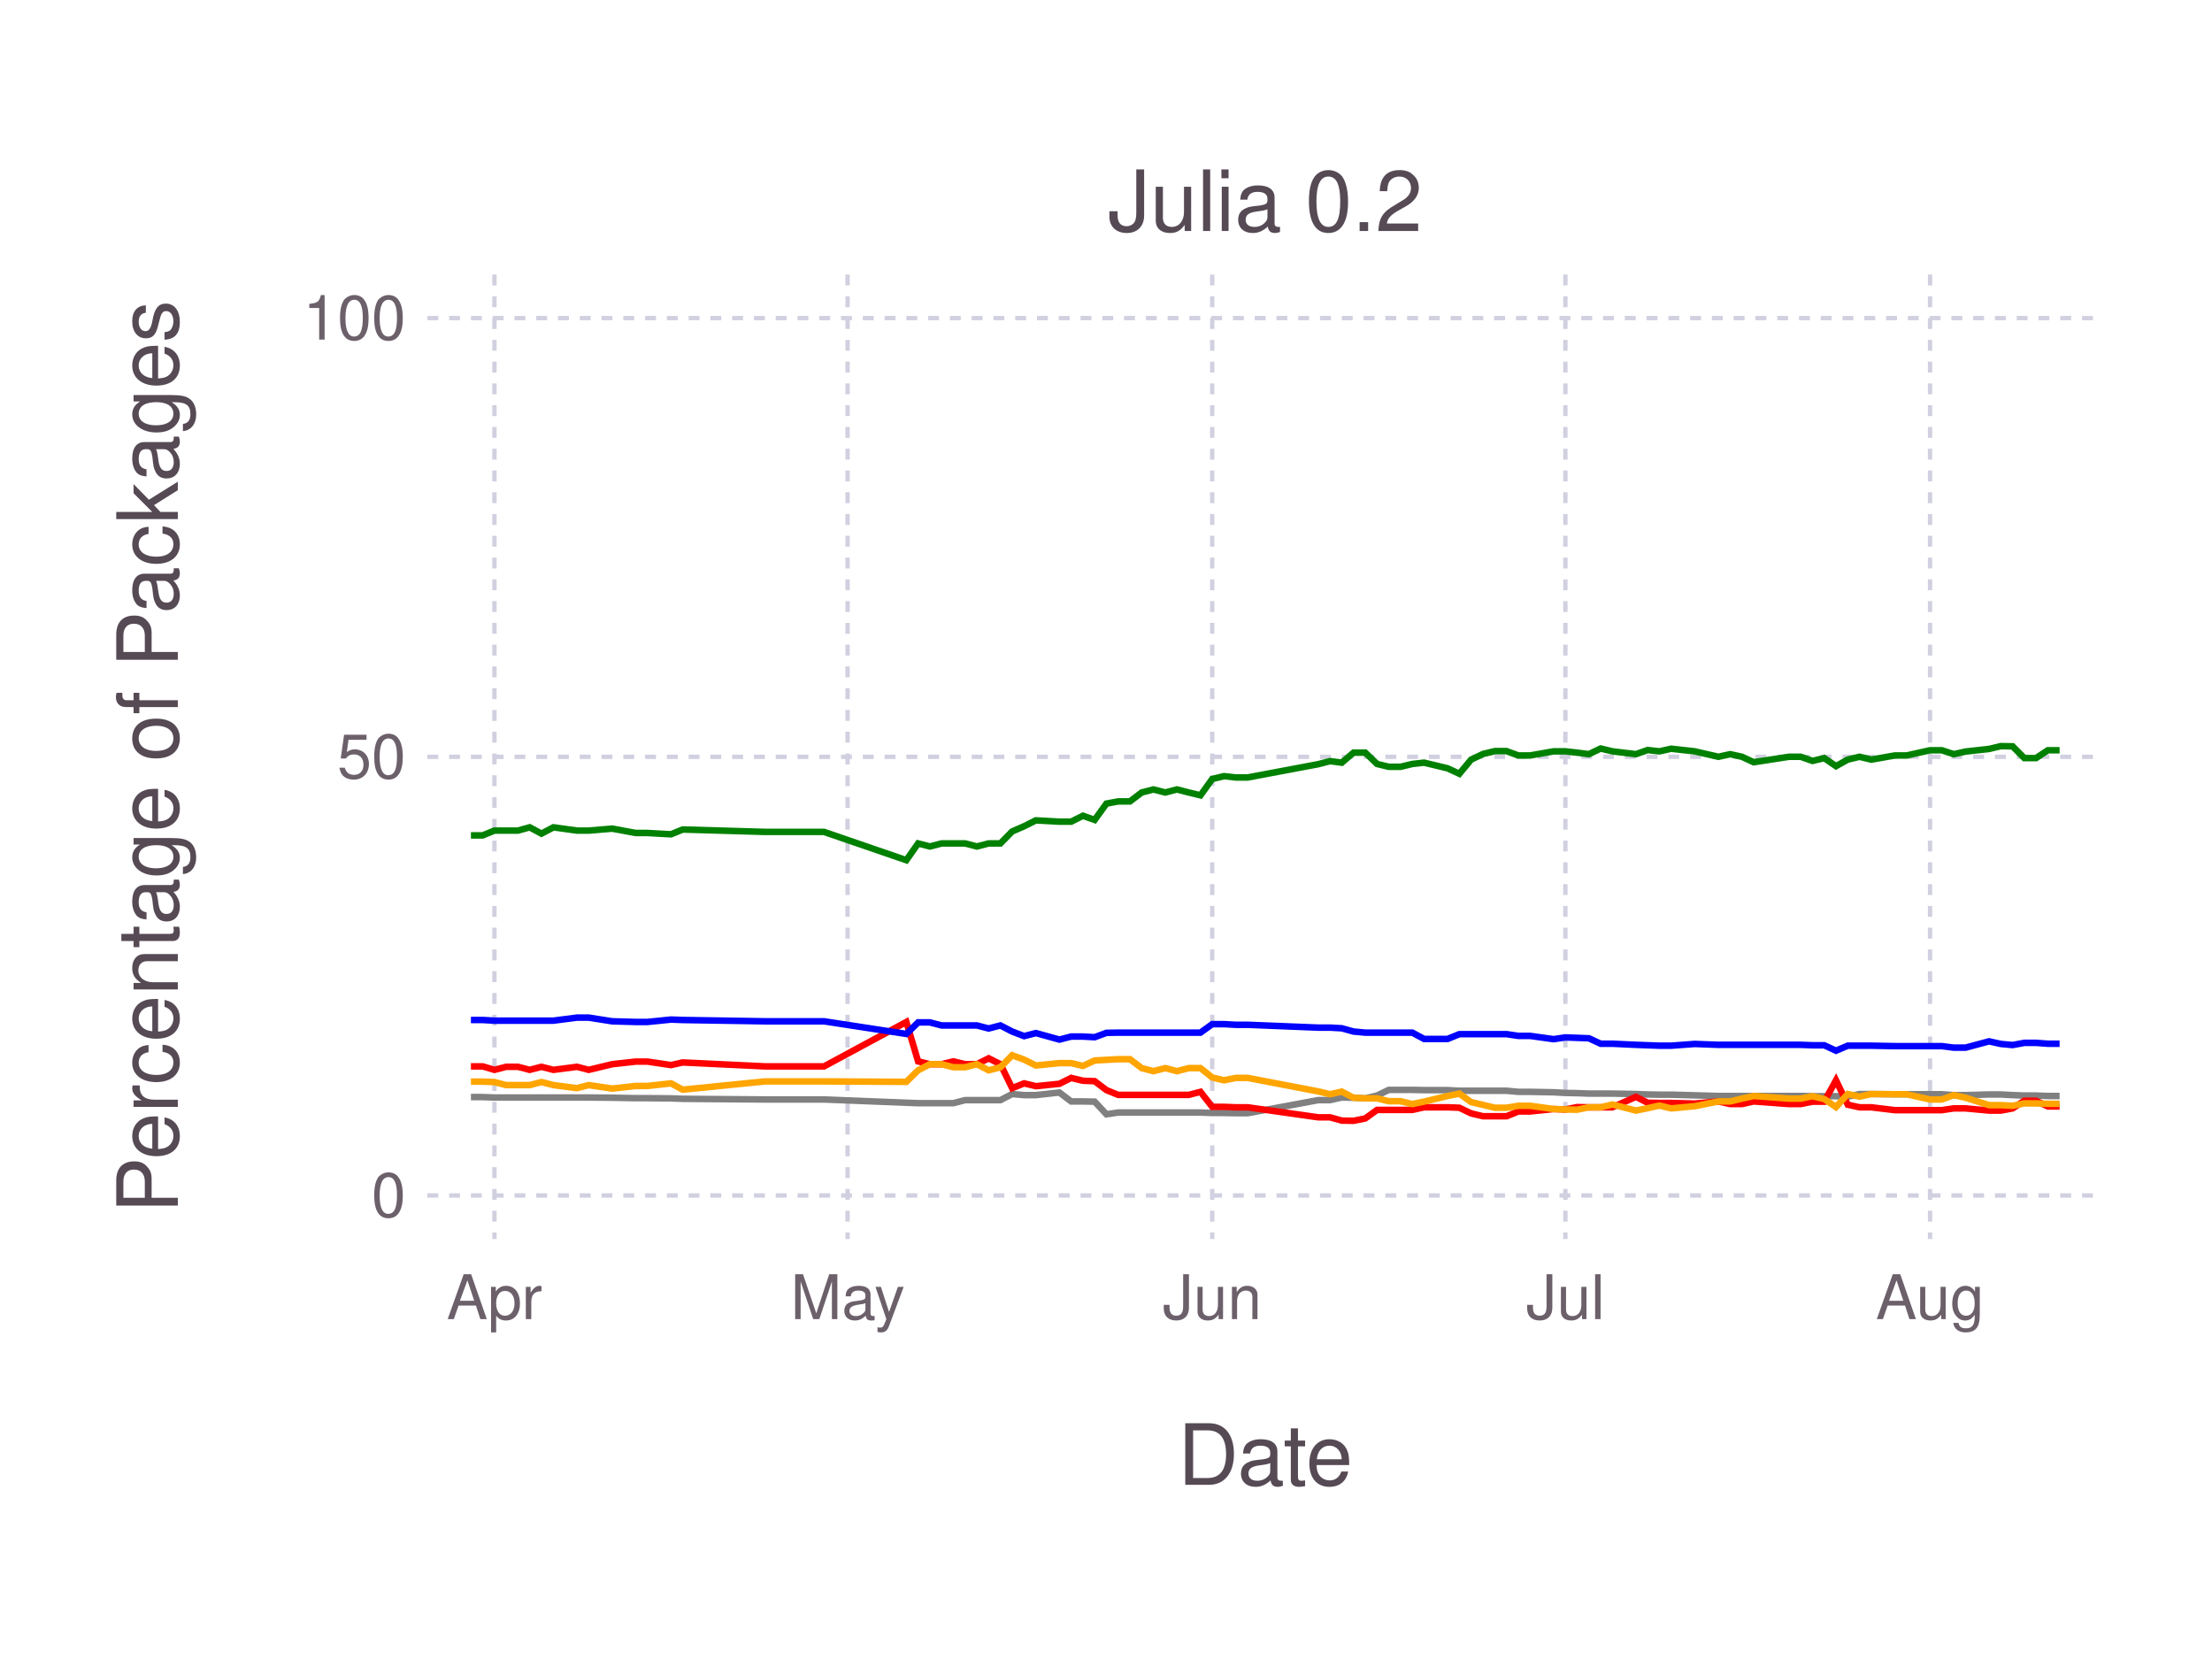
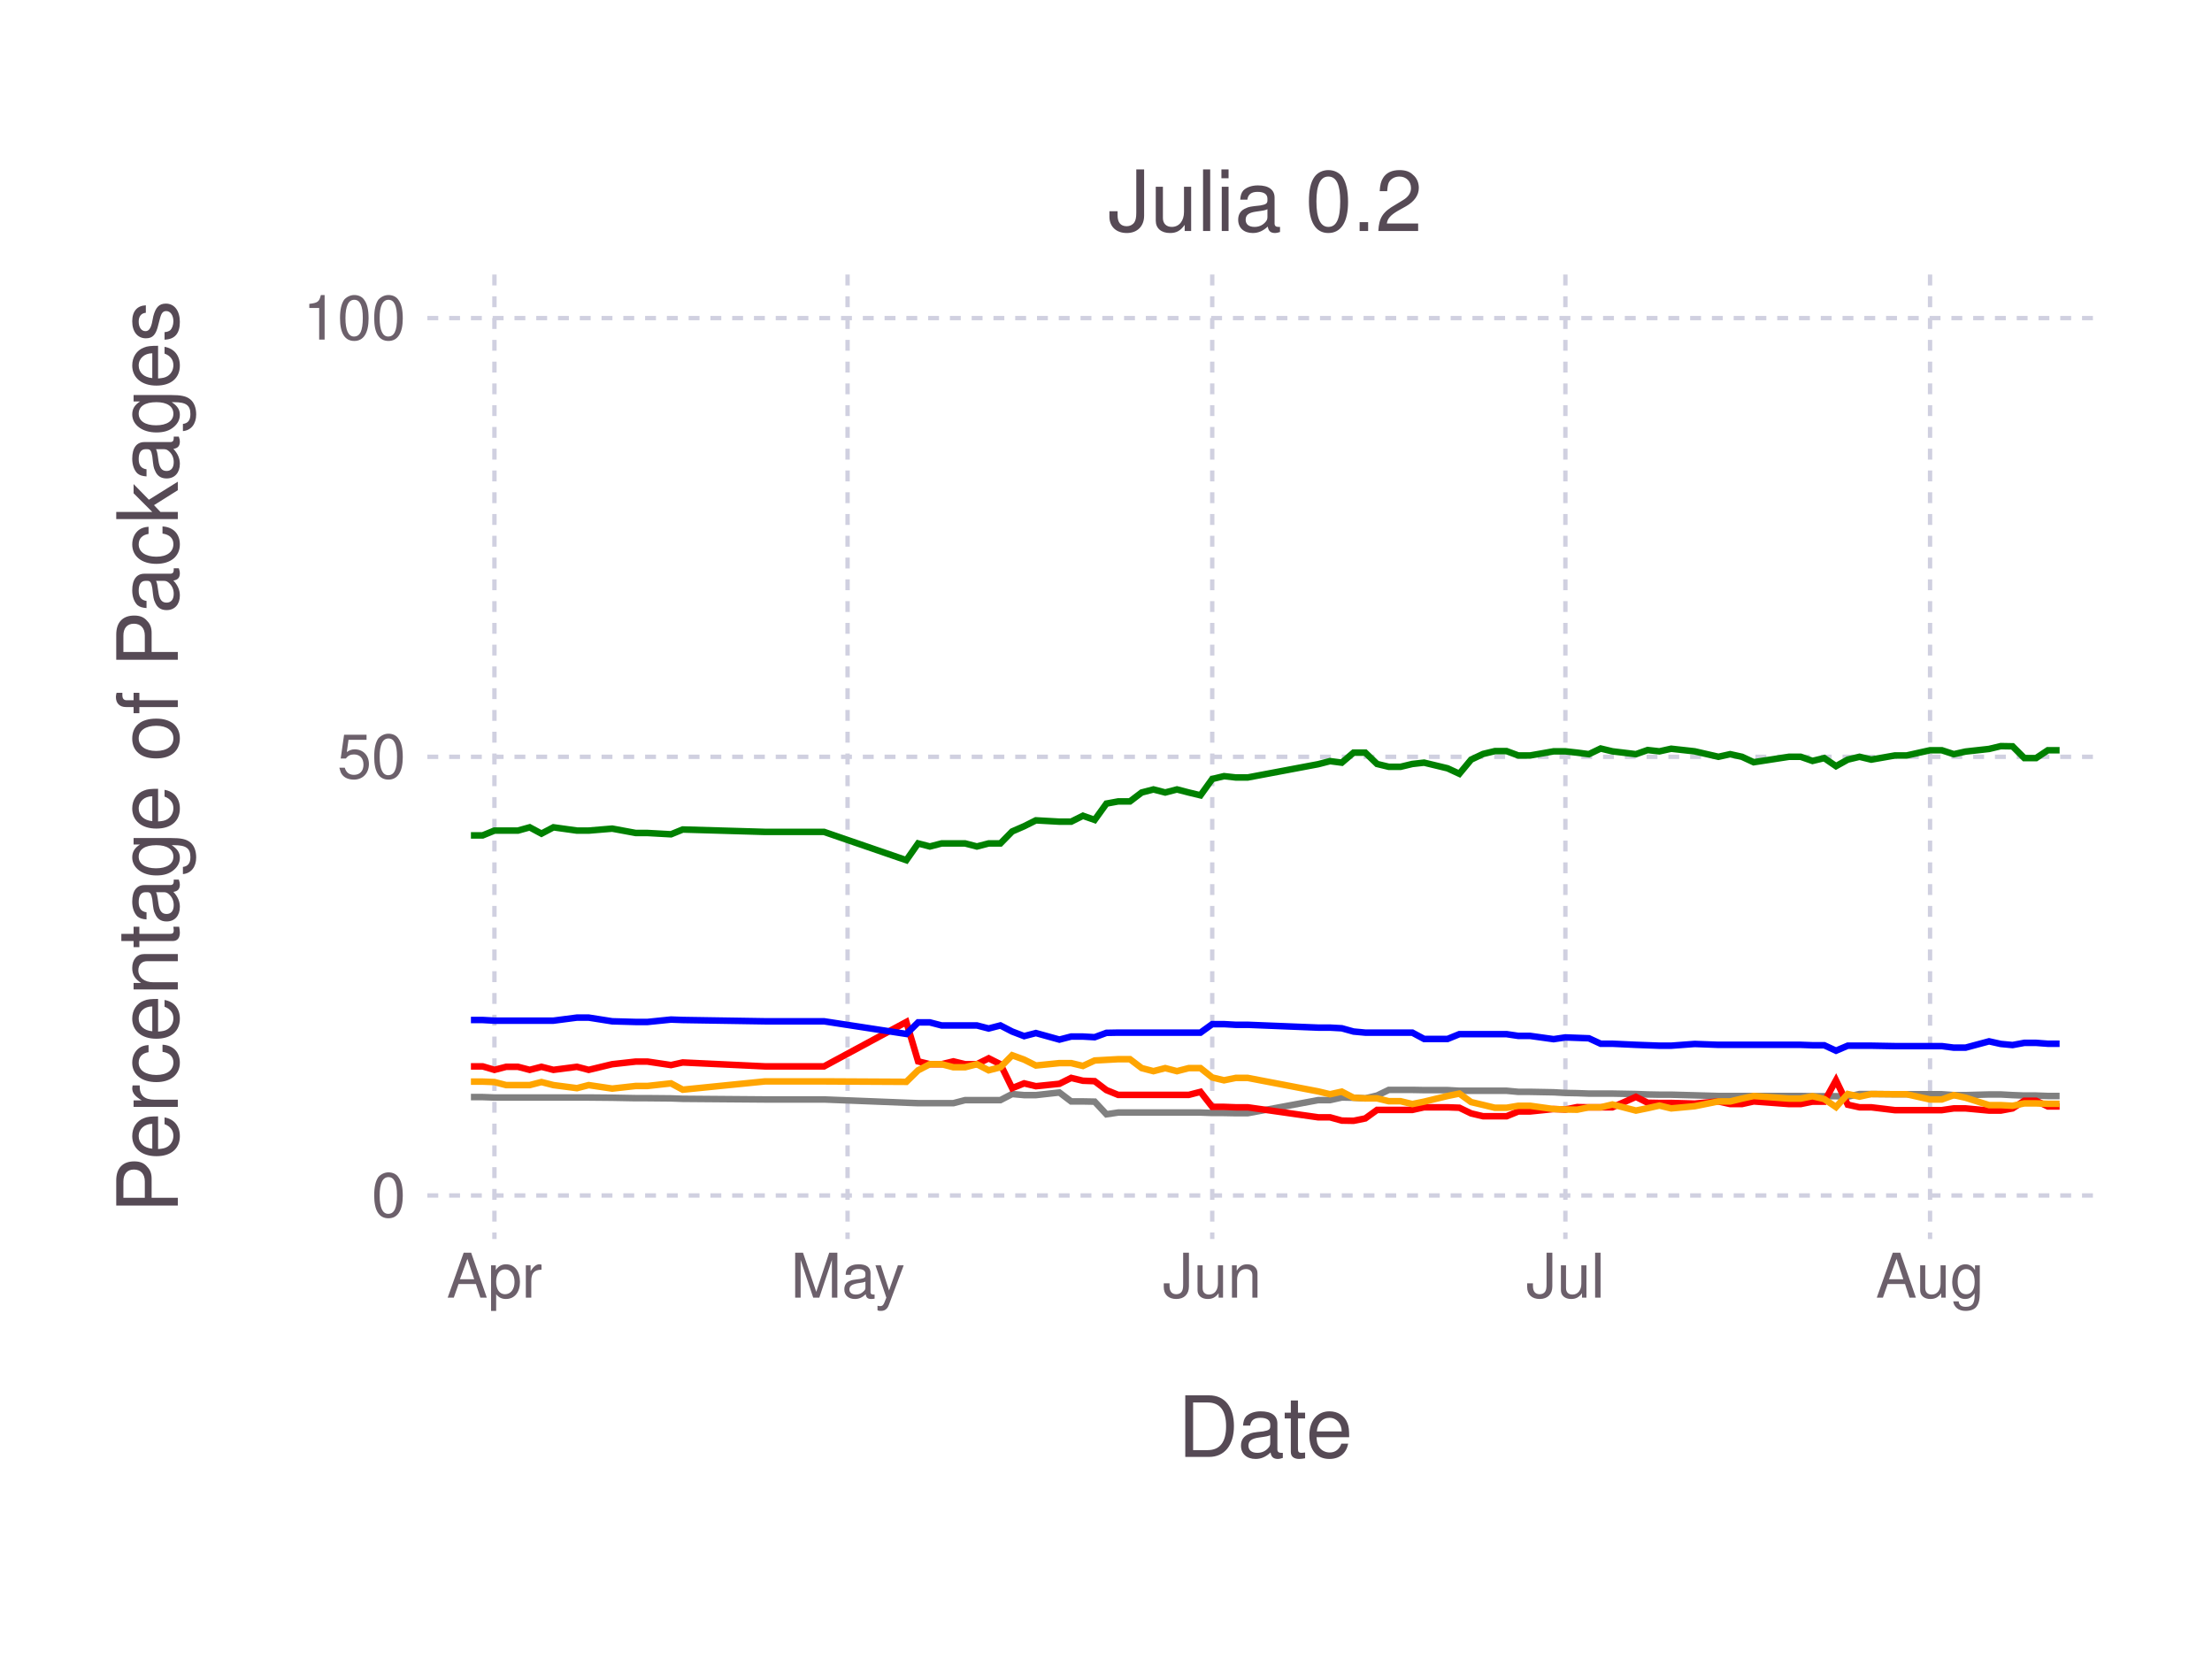
<svg xmlns="http://www.w3.org/2000/svg" version="1.2" width="101.6mm" height="76.2mm" viewBox="0 0 101.6 76.2" stroke="none" fill="#000000" stroke-width="0.3" font-size="3.88">
-   <g class="plotroot xscalable yscalable" id="fig-421a099565064b24893c4a2d0ab5b0bb-element-1">
-     <g font-size="3.88" font-family="'PT Sans','Helvetica Neue','Helvetica',sans-serif" fill="#564A55" stroke="#000000" stroke-opacity="0.000" id="fig-421a099565064b24893c4a2d0ab5b0bb-element-2">
-       <text x="58.12" y="68.2" text-anchor="middle">Date</text>
+   <g class="plotroot xscalable yscalable" id="fig-24a8a06a96e843148480b78f39788fe4-element-1">
+     <g font-size="3.88" font-family="'PT Sans','Helvetica Neue','Helvetica',sans-serif" fill="#564A55" stroke="#000000" stroke-opacity="0.000" id="fig-24a8a06a96e843148480b78f39788fe4-element-2">
+       <text x="58.12" y="64.59" text-anchor="middle" dy="0.6em">Date</text>
    </g>
-     <g class="guide xlabels" font-size="2.82" font-family="'PT Sans Caption','Helvetica Neue','Helvetica',sans-serif" fill="#6C606B" id="fig-421a099565064b24893c4a2d0ab5b0bb-element-3">
-       <text x="22.71" y="60.59" text-anchor="middle">Apr</text>
-       <text x="38.93" y="60.59" text-anchor="middle">May</text>
-       <text x="55.68" y="60.59" text-anchor="middle">Jun</text>
-       <text x="71.9" y="60.59" text-anchor="middle">Jul</text>
-       <text x="88.65" y="60.59" text-anchor="middle">Aug</text>
+     <g class="guide xlabels" font-size="2.82" font-family="'PT Sans Caption','Helvetica Neue','Helvetica',sans-serif" fill="#6C606B" id="fig-24a8a06a96e843148480b78f39788fe4-element-3">
+       <text x="22.71" y="57.91" text-anchor="middle" dy="0.6em">Apr</text>
+       <text x="38.93" y="57.91" text-anchor="middle" dy="0.6em">May</text>
+       <text x="55.68" y="57.91" text-anchor="middle" dy="0.6em">Jun</text>
+       <text x="71.9" y="57.91" text-anchor="middle" dy="0.6em">Jul</text>
+       <text x="88.65" y="57.91" text-anchor="middle" dy="0.6em">Aug</text>
    </g>
-     <g clip-path="url(#fig-421a099565064b24893c4a2d0ab5b0bb-element-5)" id="fig-421a099565064b24893c4a2d0ab5b0bb-element-4">
-       <g pointer-events="visible" opacity="1" fill="#000000" fill-opacity="0.000" stroke="#000000" stroke-opacity="0.000" class="guide background" id="fig-421a099565064b24893c4a2d0ab5b0bb-element-6">
+     <g clip-path="url(#fig-24a8a06a96e843148480b78f39788fe4-element-5)" id="fig-24a8a06a96e843148480b78f39788fe4-element-4">
+       <g pointer-events="visible" opacity="1" fill="#000000" fill-opacity="0.000" stroke="#000000" stroke-opacity="0.000" class="guide background" id="fig-24a8a06a96e843148480b78f39788fe4-element-6">
        <rect x="19.63" y="12.61" width="76.97" height="44.3" />
      </g>
-       <g class="guide ygridlines xfixed" stroke-dasharray="0.5,0.5" stroke-width="0.2" stroke="#D0D0E0" id="fig-421a099565064b24893c4a2d0ab5b0bb-element-7">
+       <g class="guide ygridlines xfixed" stroke-dasharray="0.5,0.5" stroke-width="0.2" stroke="#D0D0E0" id="fig-24a8a06a96e843148480b78f39788fe4-element-7">
        <path fill="none" d="M19.63,54.91 L 96.6 54.91" />
        <path fill="none" d="M19.63,34.76 L 96.6 34.76" />
        <path fill="none" d="M19.63,14.61 L 96.6 14.61" />
      </g>
-       <g class="guide xgridlines yfixed" stroke-dasharray="0.5,0.5" stroke-width="0.2" stroke="#D0D0E0" id="fig-421a099565064b24893c4a2d0ab5b0bb-element-8">
+       <g class="guide xgridlines yfixed" stroke-dasharray="0.5,0.5" stroke-width="0.2" stroke="#D0D0E0" id="fig-24a8a06a96e843148480b78f39788fe4-element-8">
        <path fill="none" d="M22.71,12.61 L 22.71 56.91" />
        <path fill="none" d="M38.93,12.61 L 38.93 56.91" />
        <path fill="none" d="M55.68,12.61 L 55.68 56.91" />
        <path fill="none" d="M71.9,12.61 L 71.9 56.91" />
        <path fill="none" d="M88.65,12.61 L 88.65 56.91" />
      </g>
-       <g class="plotpanel" id="fig-421a099565064b24893c4a2d0ab5b0bb-element-9">
-         <g stroke-width="0.3" fill="#000000" fill-opacity="0.000" id="fig-421a099565064b24893c4a2d0ab5b0bb-element-10">
+       <g class="plotpanel" id="fig-24a8a06a96e843148480b78f39788fe4-element-9">
+         <g stroke-width="0.3" fill="#000000" fill-opacity="0.000" id="fig-24a8a06a96e843148480b78f39788fe4-element-10">
      </g>
-         <g stroke-width="0.3" fill="#000000" fill-opacity="0.000" id="fig-421a099565064b24893c4a2d0ab5b0bb-element-11">
+         <g stroke-width="0.3" fill="#000000" fill-opacity="0.000" id="fig-24a8a06a96e843148480b78f39788fe4-element-11">
      </g>
-         <g stroke-width="0.3" fill="#000000" fill-opacity="0.000" id="fig-421a099565064b24893c4a2d0ab5b0bb-element-12">
+         <g stroke-width="0.3" fill="#000000" fill-opacity="0.000" id="fig-24a8a06a96e843148480b78f39788fe4-element-12">
      </g>
-         <g stroke-width="0.3" fill="#000000" fill-opacity="0.000" id="fig-421a099565064b24893c4a2d0ab5b0bb-element-13">
+         <g stroke-width="0.3" fill="#000000" fill-opacity="0.000" id="fig-24a8a06a96e843148480b78f39788fe4-element-13">
      </g>
-         <g stroke-width="0.3" fill="#000000" fill-opacity="0.000" class="geometry color_Package_was_untestable." stroke="#808080" id="fig-421a099565064b24893c4a2d0ab5b0bb-element-14">
+         <g stroke-width="0.3" fill="#000000" fill-opacity="0.000" class="geometry color_Package_was_untestable." stroke="#808080" id="fig-24a8a06a96e843148480b78f39788fe4-element-14">
          <path fill="none" d="M21.63,50.39 L 22.17 50.39 22.71 50.41 23.25 50.41 23.79 50.41 24.33 50.41 24.87 50.41 25.42 50.41 26.5 50.41 27.04 50.41 28.12 50.42 29.2 50.44 29.74 50.44 30.82 50.45 31.36 50.47 35.14 50.5 36.77 50.5 37.85 50.5 41.63 50.65 42.17 50.67 42.71 50.67 43.25 50.67 43.79 50.67 44.33 50.53 44.87 50.53 45.41 50.53 45.95 50.53 46.49 50.25 47.04 50.3 47.58 50.3 48.66 50.18 49.2 50.59 49.74 50.59 50.28 50.6 50.82 51.18 51.36 51.1 51.9 51.1 52.44 51.1 52.98 51.1 53.52 51.1 54.06 51.1 54.6 51.1 55.14 51.1 55.68 51.12 56.22 51.12 56.76 51.13 57.31 51.13 60.55 50.53 61.09 50.53 61.63 50.41 62.17 50.42 62.71 50.45 63.25 50.32 63.79 50.06 64.33 50.06 64.87 50.06 65.41 50.07 66.49 50.07 67.03 50.1 67.57 50.1 68.12 50.1 68.66 50.1 69.2 50.1 69.74 50.15 70.28 50.15 71.36 50.17 71.9 50.2 72.44 50.21 72.98 50.23 73.52 50.23 74.06 50.23 75.14 50.25 75.68 50.27 76.22 50.28 76.76 50.28 77.84 50.31 78.93 50.34 79.47 50.34 80.01 50.34 80.55 50.34 82.17 50.34 82.71 50.34 83.25 50.35 83.79 50.35 84.33 50.35 84.87 50.37 85.41 50.25 85.95 50.25 87.03 50.26 87.57 50.26 88.65 50.26 89.19 50.26 89.74 50.3 90.28 50.3 91.36 50.27 91.9 50.27 92.44 50.3 92.98 50.32 93.52 50.32 94.06 50.34 94.6 50.34" />
        </g>
-         <g stroke-width="0.3" fill="#000000" fill-opacity="0.000" class="geometry color_Package_doesn't_load." stroke="#FF0000" id="fig-421a099565064b24893c4a2d0ab5b0bb-element-15">
+         <g stroke-width="0.3" fill="#000000" fill-opacity="0.000" class="geometry color_Package_doesn't_load." stroke="#FF0000" id="fig-24a8a06a96e843148480b78f39788fe4-element-15">
          <path fill="none" d="M21.63,48.98 L 22.17 48.98 22.71 49.14 23.25 49 23.79 49 24.33 49.14 24.87 49 25.42 49.14 26.5 49 27.04 49.14 28.12 48.88 29.2 48.76 29.74 48.76 30.82 48.92 31.36 48.8 35.14 48.98 36.77 48.98 37.85 48.98 41.63 46.94 42.17 48.75 42.71 48.88 43.25 48.88 43.79 48.75 44.33 48.88 44.87 48.88 45.41 48.61 45.95 48.88 46.49 49.98 47.04 49.76 47.58 49.89 48.66 49.78 49.2 49.51 49.74 49.64 50.28 49.66 50.82 50.07 51.36 50.29 51.9 50.29 52.44 50.29 52.98 50.29 53.52 50.29 54.06 50.29 54.6 50.29 55.14 50.15 55.68 50.84 56.22 50.84 56.76 50.86 57.31 50.86 60.55 51.32 61.09 51.32 61.63 51.47 62.17 51.48 62.71 51.37 63.25 50.98 63.79 50.98 64.33 50.98 64.87 50.98 65.41 50.86 66.49 50.86 67.03 50.88 67.57 51.14 68.12 51.27 68.66 51.27 69.2 51.27 69.74 51.05 70.28 51.05 71.36 50.94 71.9 50.96 72.44 50.85 72.98 50.86 73.52 50.86 74.06 50.86 75.14 50.38 75.68 50.65 76.22 50.66 76.76 50.66 77.84 50.69 78.93 50.59 79.47 50.71 80.01 50.71 80.55 50.59 82.17 50.71 82.71 50.71 83.25 50.6 83.79 50.6 84.33 49.62 84.87 50.74 85.41 50.86 85.95 50.86 87.03 50.99 87.57 50.99 88.65 50.99 89.19 50.99 89.74 50.91 90.28 50.91 91.36 51.01 91.9 51.01 92.44 50.91 92.98 50.56 93.52 50.56 94.06 50.82 94.6 50.82" />
        </g>
-         <g stroke-width="0.3" fill="#000000" fill-opacity="0.000" class="geometry color_No_tests,_but_package_loads." stroke="#0000FF" id="fig-421a099565064b24893c4a2d0ab5b0bb-element-16">
+         <g stroke-width="0.3" fill="#000000" fill-opacity="0.000" class="geometry color_No_tests,_but_package_loads." stroke="#0000FF" id="fig-24a8a06a96e843148480b78f39788fe4-element-16">
          <path fill="none" d="M21.63,46.85 L 22.17 46.85 22.71 46.88 23.25 46.88 23.79 46.88 24.33 46.88 24.87 46.88 25.42 46.88 26.5 46.74 27.04 46.74 28.12 46.91 29.2 46.94 29.74 46.94 30.82 46.83 31.36 46.85 35.14 46.91 36.77 46.91 37.85 46.91 41.63 47.49 42.17 46.96 42.71 46.96 43.25 47.1 43.79 47.1 44.33 47.1 44.87 47.1 45.41 47.24 45.95 47.1 46.49 47.38 47.04 47.59 47.58 47.45 48.66 47.75 49.2 47.61 49.74 47.61 50.28 47.64 50.82 47.44 51.36 47.43 51.9 47.43 52.44 47.43 52.98 47.43 53.52 47.43 54.06 47.43 54.6 47.43 55.14 47.43 55.68 47.04 56.22 47.04 56.76 47.07 57.31 47.07 60.55 47.2 61.09 47.2 61.63 47.23 62.17 47.38 62.71 47.43 63.25 47.43 63.79 47.43 64.33 47.43 64.87 47.43 65.41 47.72 66.49 47.72 67.03 47.5 67.57 47.5 68.12 47.5 68.66 47.5 69.2 47.5 69.74 47.58 70.28 47.58 71.36 47.73 71.9 47.65 72.44 47.67 72.98 47.69 73.52 47.94 74.06 47.94 75.14 47.99 75.68 48.01 76.22 48.03 76.76 48.03 77.84 47.95 78.93 47.99 79.47 47.99 80.01 47.99 80.55 47.99 82.17 47.99 82.71 47.99 83.25 48.01 83.79 48.01 84.33 48.26 84.87 48.03 85.41 48.03 85.95 48.03 87.03 48.05 87.57 48.05 88.65 48.05 89.19 48.05 89.74 48.12 90.28 48.12 91.36 47.83 91.9 47.95 92.44 48 92.98 47.9 93.52 47.9 94.06 47.94 94.6 47.94" />
        </g>
-         <g stroke-width="0.3" fill="#000000" fill-opacity="0.000" class="geometry color_Tests_fail,_but_package_loads." stroke="#FFA500" id="fig-421a099565064b24893c4a2d0ab5b0bb-element-17">
+         <g stroke-width="0.3" fill="#000000" fill-opacity="0.000" class="geometry color_Tests_fail,_but_package_loads." stroke="#FFA500" id="fig-24a8a06a96e843148480b78f39788fe4-element-17">
          <path fill="none" d="M21.63,49.68 L 22.17 49.68 22.71 49.7 23.25 49.84 23.79 49.84 24.33 49.84 24.87 49.7 25.42 49.84 26.5 49.98 27.04 49.84 28.12 50 29.2 49.88 29.74 49.88 30.82 49.76 31.36 50.05 35.14 49.67 36.77 49.67 37.85 49.67 41.63 49.69 42.17 49.16 42.71 48.88 43.25 48.88 43.79 49.02 44.33 49.02 44.87 48.88 45.41 49.16 45.95 49.02 46.49 48.47 47.04 48.67 47.58 48.94 48.66 48.83 49.2 48.83 49.74 48.96 50.28 48.71 50.82 48.68 51.36 48.65 51.9 48.65 52.44 49.06 52.98 49.2 53.52 49.06 54.06 49.2 54.6 49.06 55.14 49.06 55.68 49.49 56.22 49.62 56.76 49.51 57.31 49.51 60.55 50.13 61.09 50.26 61.63 50.14 62.17 50.42 62.71 50.45 63.25 50.45 63.79 50.58 64.33 50.58 64.87 50.71 65.41 50.6 66.49 50.34 67.03 50.23 67.57 50.62 68.12 50.75 68.66 50.88 69.2 50.88 69.74 50.79 70.28 50.79 71.36 50.94 71.9 50.96 72.44 50.97 72.98 50.86 73.52 50.86 74.06 50.73 75.14 51.01 75.68 50.9 76.22 50.78 76.76 50.91 77.84 50.81 78.93 50.59 79.47 50.59 80.01 50.46 80.55 50.34 82.17 50.46 82.71 50.46 83.25 50.35 83.79 50.48 84.33 50.85 84.87 50.25 85.41 50.37 85.95 50.25 87.03 50.26 87.57 50.26 88.65 50.5 89.19 50.5 89.74 50.3 90.28 50.42 91.36 50.76 91.9 50.76 92.44 50.79 92.98 50.68 93.52 50.68 94.06 50.7 94.6 50.7" />
        </g>
-         <g stroke-width="0.3" fill="#000000" fill-opacity="0.000" class="geometry color_Tests_pass." stroke="#008000" id="fig-421a099565064b24893c4a2d0ab5b0bb-element-18">
+         <g stroke-width="0.3" fill="#000000" fill-opacity="0.000" class="geometry color_Tests_pass." stroke="#008000" id="fig-24a8a06a96e843148480b78f39788fe4-element-18">
          <path fill="none" d="M21.63,38.37 L 22.17 38.37 22.71 38.15 23.25 38.15 23.79 38.15 24.33 38 24.87 38.29 25.42 38 26.5 38.15 27.04 38.15 28.12 38.06 29.2 38.26 29.74 38.26 30.82 38.32 31.36 38.1 35.14 38.21 36.77 38.21 37.85 38.21 41.63 39.51 42.17 38.74 42.71 38.88 43.25 38.74 43.79 38.74 44.33 38.74 44.87 38.88 45.41 38.74 45.95 38.74 46.49 38.19 47.04 37.95 47.58 37.68 48.66 37.74 49.2 37.74 49.74 37.47 50.28 37.66 50.82 36.91 51.36 36.81 51.9 36.81 52.44 36.4 52.98 36.26 53.52 36.4 54.06 36.26 54.6 36.4 55.14 36.53 55.68 35.78 56.22 35.65 56.76 35.71 57.31 35.71 60.55 35.1 61.09 34.96 61.63 35.03 62.17 34.57 62.71 34.57 63.25 35.09 63.79 35.22 64.33 35.22 64.87 35.09 65.41 35.03 66.49 35.29 67.03 35.54 67.57 34.89 68.12 34.63 68.66 34.5 69.2 34.5 69.74 34.7 70.28 34.7 71.36 34.51 71.9 34.51 72.44 34.57 72.98 34.64 73.52 34.38 74.06 34.51 75.14 34.64 75.68 34.45 76.22 34.51 76.76 34.39 77.84 34.51 78.93 34.76 79.47 34.64 80.01 34.76 80.55 35.01 82.17 34.76 82.71 34.76 83.25 34.95 83.79 34.82 84.33 35.19 84.87 34.89 85.41 34.76 85.95 34.89 87.03 34.7 87.57 34.7 88.65 34.46 89.19 34.46 89.74 34.64 90.28 34.52 91.36 34.4 91.9 34.27 92.44 34.28 92.98 34.82 93.52 34.82 94.06 34.46 94.6 34.46" />
        </g>
      </g>
    </g>
-     <g class="guide ylabels" font-size="2.82" font-family="'PT Sans Caption','Helvetica Neue','Helvetica',sans-serif" fill="#6C606B" id="fig-421a099565064b24893c4a2d0ab5b0bb-element-19">
+     <g class="guide ylabels" font-size="2.82" font-family="'PT Sans Caption','Helvetica Neue','Helvetica',sans-serif" fill="#6C606B" id="fig-24a8a06a96e843148480b78f39788fe4-element-19">
      <text x="18.63" y="54.91" text-anchor="end" dy="0.35em">0</text>
      <text x="18.63" y="34.76" text-anchor="end" dy="0.35em">50</text>
      <text x="18.63" y="14.61" text-anchor="end" dy="0.35em">100</text>
    </g>
-     <g font-size="3.88" font-family="'PT Sans','Helvetica Neue','Helvetica',sans-serif" fill="#564A55" stroke="#000000" stroke-opacity="0.000" id="fig-421a099565064b24893c4a2d0ab5b0bb-element-20">
+     <g font-size="3.88" font-family="'PT Sans','Helvetica Neue','Helvetica',sans-serif" fill="#564A55" stroke="#000000" stroke-opacity="0.000" id="fig-24a8a06a96e843148480b78f39788fe4-element-20">
      <text x="8.81" y="32.76" text-anchor="middle" dy="0.35em" transform="rotate(-90, 8.81, 34.76)">Percentage of Packages</text>
    </g>
-     <g font-size="3.88" font-family="'PT Sans','Helvetica Neue','Helvetica',sans-serif" fill="#564A55" stroke="#000000" stroke-opacity="0.000" id="fig-421a099565064b24893c4a2d0ab5b0bb-element-21">
+     <g font-size="3.88" font-family="'PT Sans','Helvetica Neue','Helvetica',sans-serif" fill="#564A55" stroke="#000000" stroke-opacity="0.000" id="fig-24a8a06a96e843148480b78f39788fe4-element-21">
      <text x="58.12" y="10.61" text-anchor="middle">Julia 0.2</text>
    </g>
  </g>
  <defs>
-     <clipPath id="fig-421a099565064b24893c4a2d0ab5b0bb-element-5">
+     <clipPath id="fig-24a8a06a96e843148480b78f39788fe4-element-5">
      <path d="M19.63,12.61 L 96.6 12.61 96.6 56.91 19.63 56.91" />
    </clipPath>
  </defs>
</svg>
